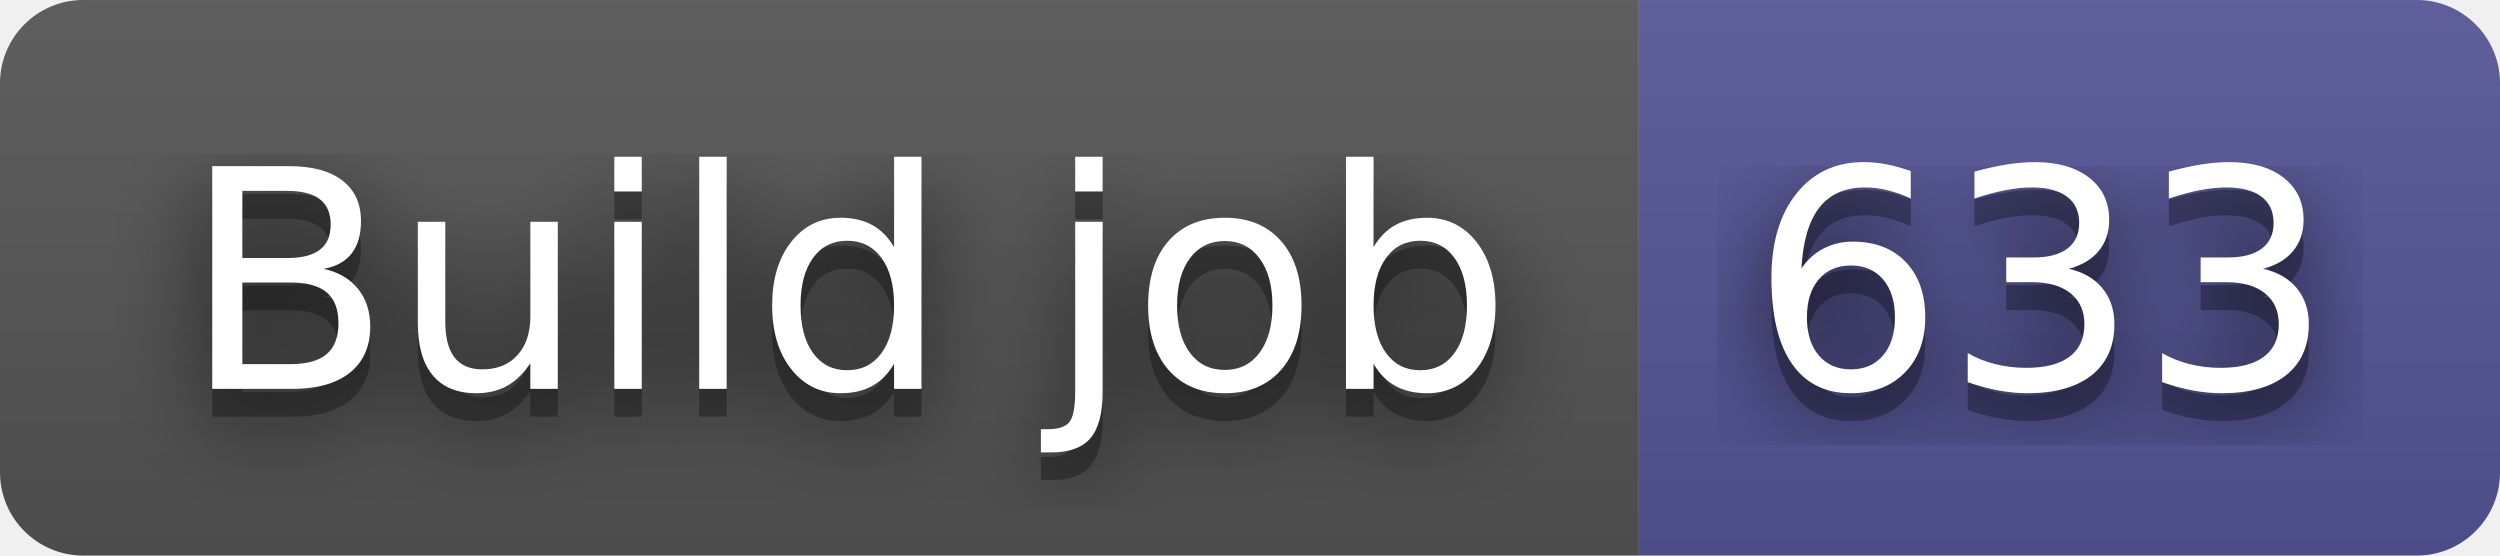
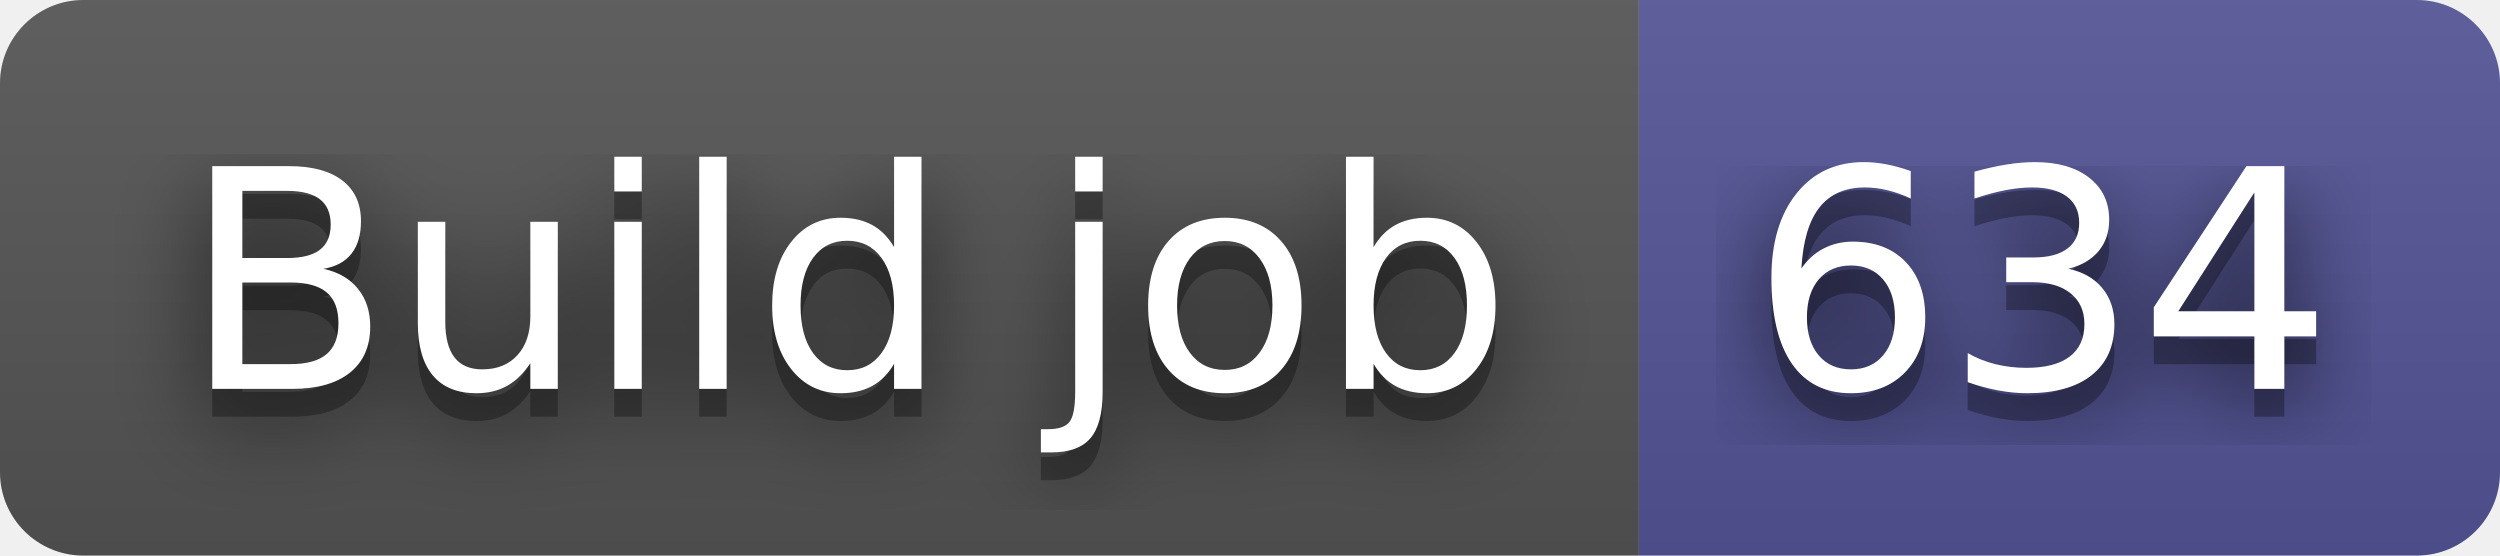
- <svg xmlns="http://www.w3.org/2000/svg" width="90" height="20" role="img" aria-label="Build job: 633">
+ <svg xmlns="http://www.w3.org/2000/svg" width="90" height="20" role="img" aria-label="Build job: 634">
  <filter id="blur">
    <feGaussianBlur stdDeviation="16" />
  </filter>
  <linearGradient id="s" x2="0" y2="100%">
    <stop offset="0" stop-color="#bbb" stop-opacity=".1" />
    <stop offset="1" stop-opacity=".1" />
  </linearGradient>
  <clipPath id="r">
    <rect width="90" height="20" rx="3" />
  </clipPath>
  <g clip-path="url(#r)">
    <rect width="59" height="20" fill="#555" />
    <rect x="59" width="31" height="20" fill="#535597" />
    <rect width="90" height="20" fill="url(#s)" />
  </g>
  <g fill="#fff" text-anchor="middle" font-family="Verdana,Geneva,DejaVu Sans,sans-serif" text-rendering="geometricPrecision" font-size="110">
    <g transform="scale(.1)">
      <g aria-hidden="true" fill="#010101">
        <text x="305" y="150" fill-opacity=".8" filter="url(#blur)" textLength="490">Build job</text>
        <text x="305" y="150" fill-opacity=".3" textLength="490">Build job</text>
      </g>
      <text x="305" y="140" textLength="490">Build job</text>
    </g>
    <g transform="scale(.1)">
      <g aria-hidden="true" fill="#010101">
-         <text x="735" y="150" fill-opacity=".8" filter="url(#blur)" textLength="210">633</text>
-         <text x="735" y="150" fill-opacity=".3" textLength="210">633</text>
+         <text x="735" y="150" fill-opacity=".8" filter="url(#blur)" textLength="210">634</text>
+         <text x="735" y="150" fill-opacity=".3" textLength="210">634</text>
      </g>
-       <text x="735" y="140" textLength="210">633</text>
+       <text x="735" y="140" textLength="210">634</text>
    </g>
  </g>
</svg>
